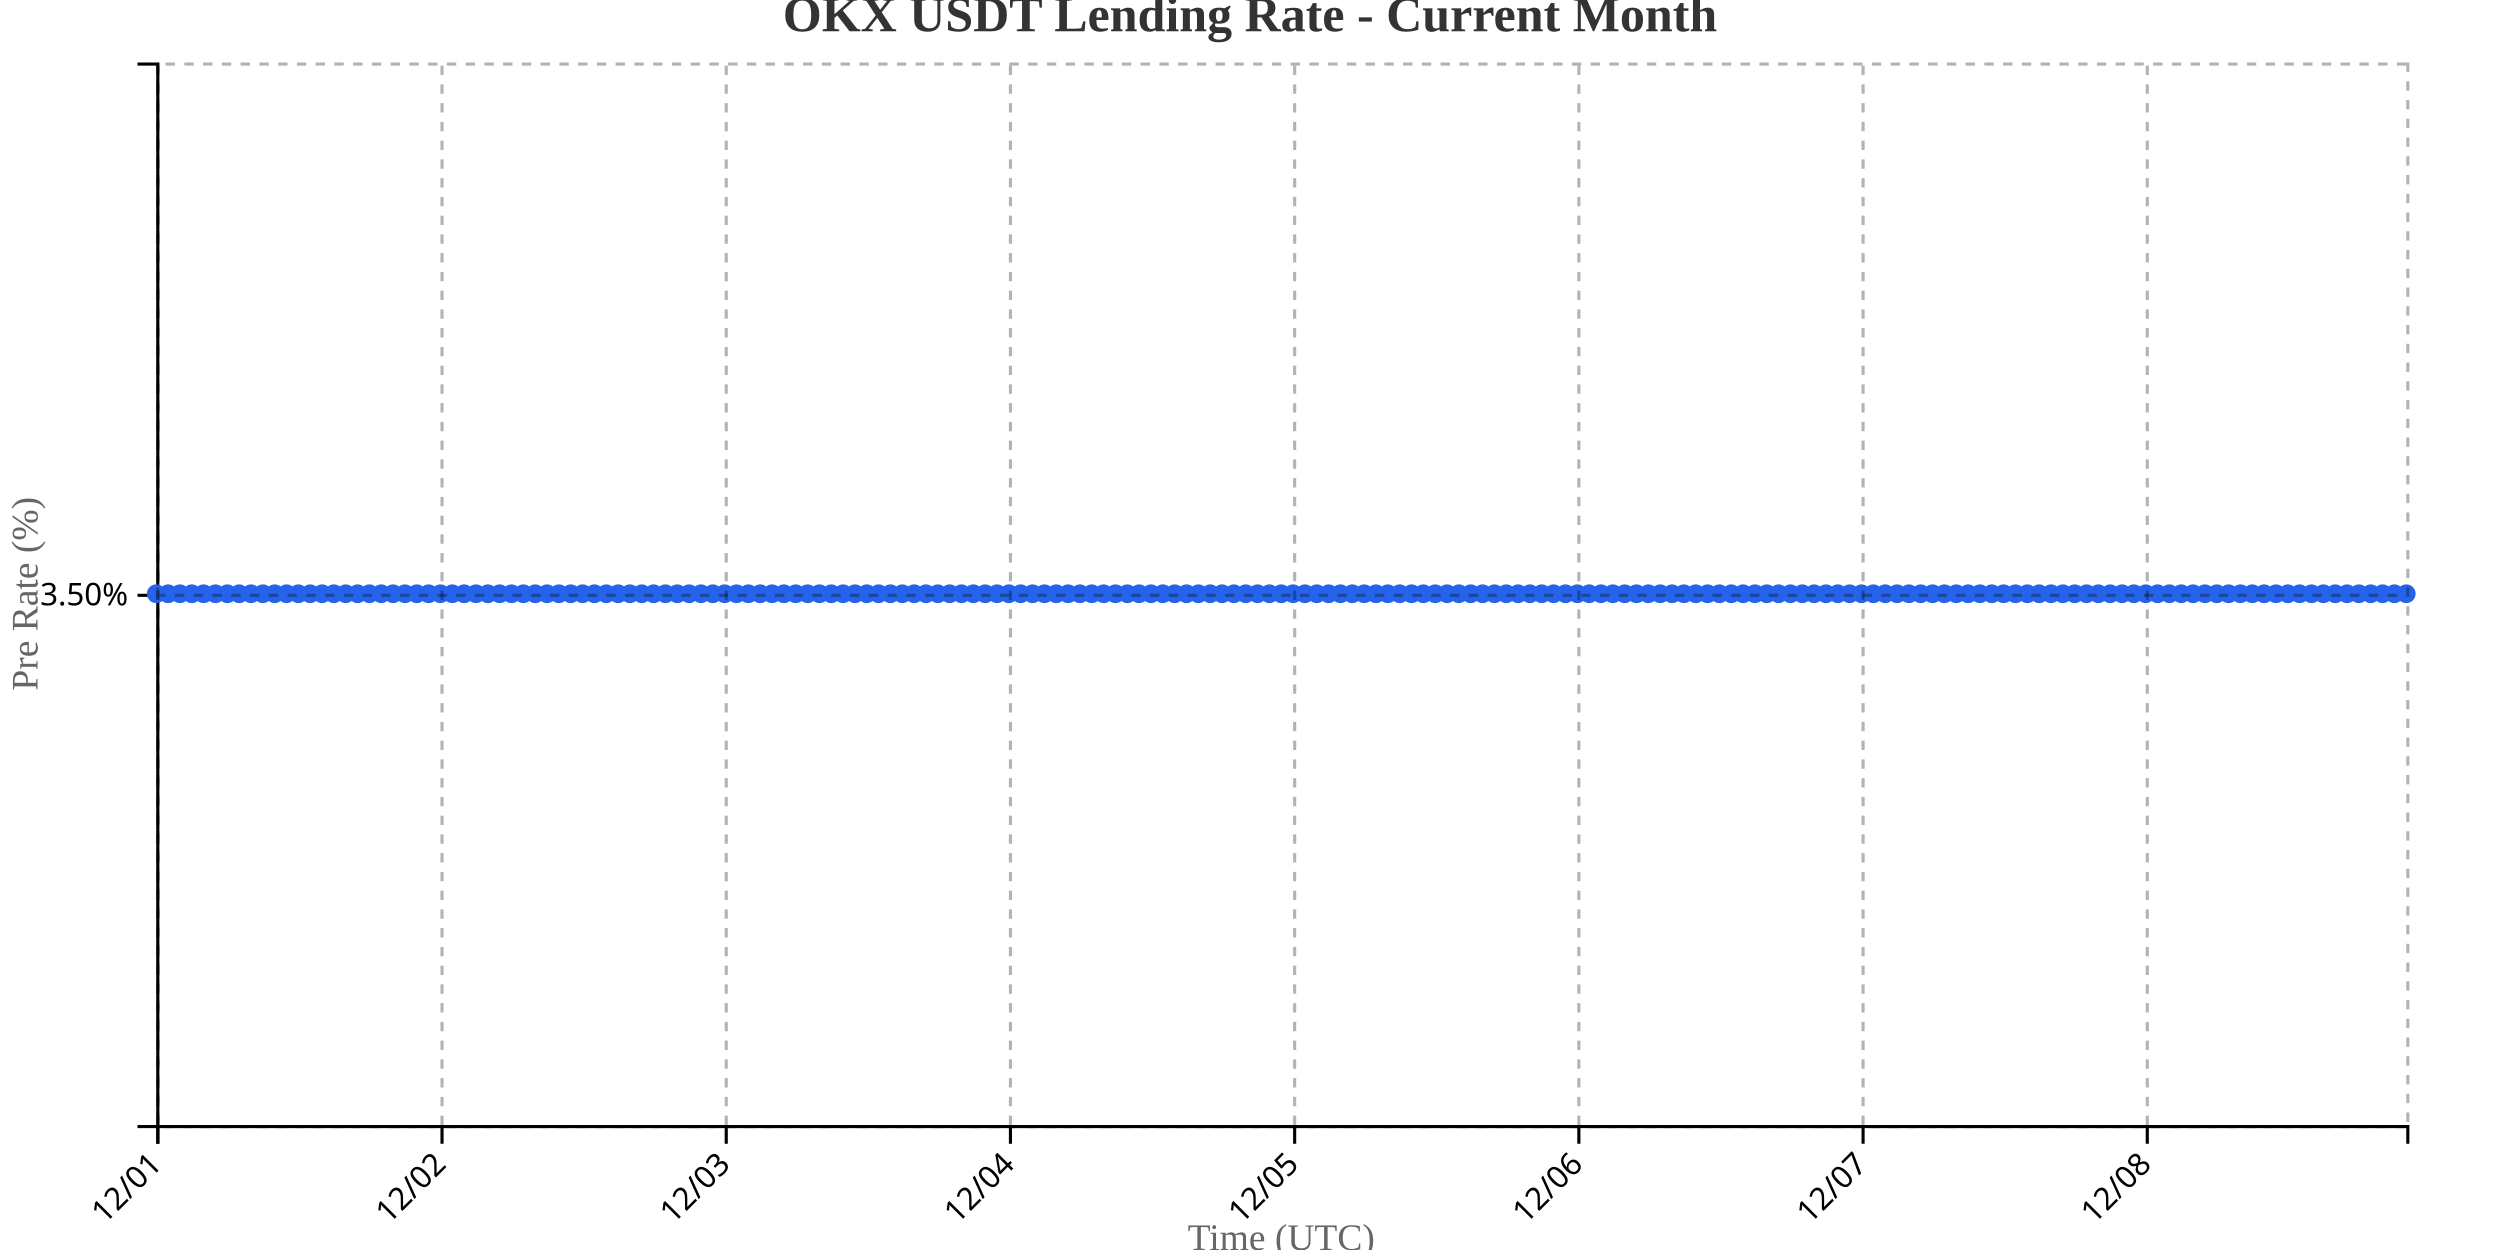
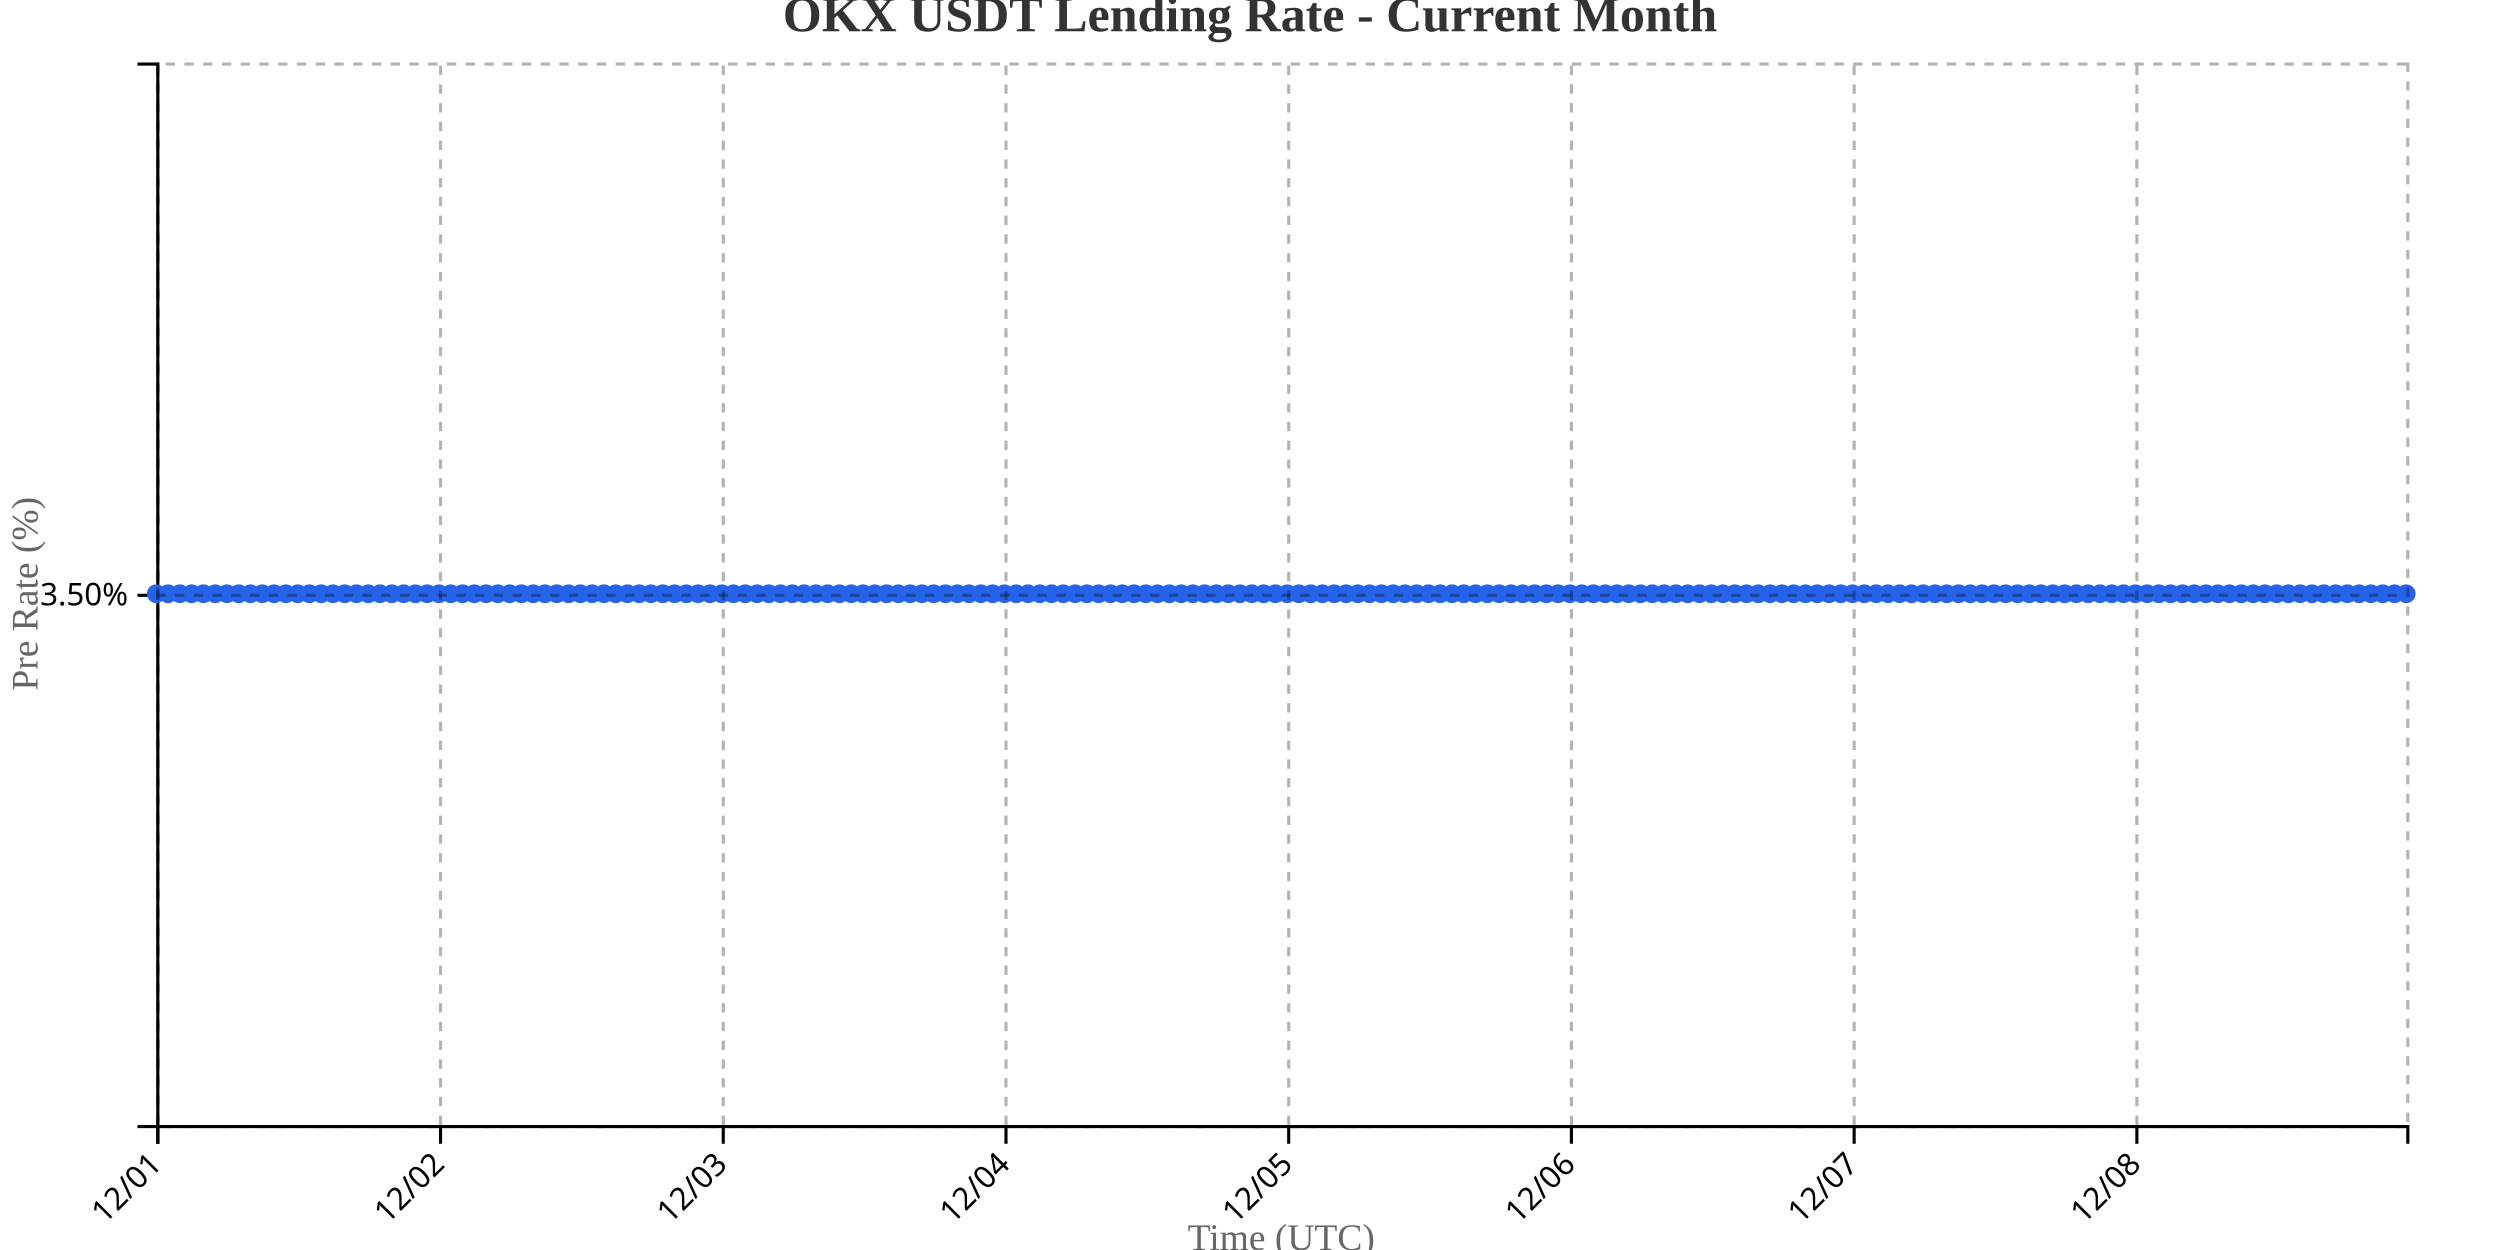
<svg xmlns="http://www.w3.org/2000/svg" width="800" height="400">
  <g transform="translate(50,20)">
    <g transform="translate(0,340)" fill="none" font-size="10" font-family="sans-serif" text-anchor="middle">
      <path class="domain" stroke="currentColor" d="M0.5,6V0.5H720.5V6" />
      <g class="tick" opacity="1" transform="translate(0.5,0)">
        <line stroke="currentColor" y2="6" />
        <text fill="currentColor" y="9" dy=".15em" style="text-anchor: end;" dx="-.8em" transform="rotate(-45)">12/01</text>
      </g>
-       <g class="tick" opacity="1" transform="translate(91.44737,0)">
+       <g class="tick" opacity="1" transform="translate(90.9712,0)">
        <line stroke="currentColor" y2="6" />
        <text fill="currentColor" y="9" dy=".15em" style="text-anchor: end;" dx="-.8em" transform="rotate(-45)">12/02</text>
      </g>
-       <g class="tick" opacity="1" transform="translate(182.3947,0)">
+       <g class="tick" opacity="1" transform="translate(181.4424,0)">
        <line stroke="currentColor" y2="6" />
        <text fill="currentColor" y="9" dy=".15em" style="text-anchor: end;" dx="-.8em" transform="rotate(-45)">12/03</text>
      </g>
-       <g class="tick" opacity="1" transform="translate(273.3421,0)">
+       <g class="tick" opacity="1" transform="translate(271.9136,0)">
        <line stroke="currentColor" y2="6" />
        <text fill="currentColor" y="9" dy=".15em" style="text-anchor: end;" dx="-.8em" transform="rotate(-45)">12/04</text>
      </g>
-       <g class="tick" opacity="1" transform="translate(364.2895,0)">
+       <g class="tick" opacity="1" transform="translate(362.3848,0)">
        <line stroke="currentColor" y2="6" />
        <text fill="currentColor" y="9" dy=".15em" style="text-anchor: end;" dx="-.8em" transform="rotate(-45)">12/05</text>
      </g>
-       <g class="tick" opacity="1" transform="translate(455.2368,0)">
+       <g class="tick" opacity="1" transform="translate(452.856,0)">
        <line stroke="currentColor" y2="6" />
        <text fill="currentColor" y="9" dy=".15em" style="text-anchor: end;" dx="-.8em" transform="rotate(-45)">12/06</text>
      </g>
-       <g class="tick" opacity="1" transform="translate(546.1842,0)">
+       <g class="tick" opacity="1" transform="translate(543.3272,0)">
        <line stroke="currentColor" y2="6" />
        <text fill="currentColor" y="9" dy=".15em" style="text-anchor: end;" dx="-.8em" transform="rotate(-45)">12/07</text>
      </g>
-       <g class="tick" opacity="1" transform="translate(637.1316,0)">
+       <g class="tick" opacity="1" transform="translate(633.7984,0)">
        <line stroke="currentColor" y2="6" />
        <text fill="currentColor" y="9" dy=".15em" style="text-anchor: end;" dx="-.8em" transform="rotate(-45)">12/08</text>
      </g>
    </g>
    <g fill="none" font-size="10" font-family="sans-serif" text-anchor="end">
      <path class="domain" stroke="currentColor" d="M-6,340.5H0.5V0.5H-6" />
      <g class="tick" opacity="1" transform="translate(0,170.5)">
        <line stroke="currentColor" x2="-6" />
        <text fill="currentColor" x="-9" dy="0.32em">3.50%</text>
      </g>
    </g>
    <text transform="rotate(-90)" y="-50" x="-170" dy="1em" style="text-anchor: middle; font-size: 12px; fill: #666;">Pre Rate (%)</text>
    <text transform="translate(360, 380)" style="text-anchor: middle; font-size: 12px; fill: #666;">Time (UTC)</text>
-     <path fill="none" stroke="#2563eb" stroke-width="2" d="M0,170C1.263,170,2.526,170,3.789,170C5.053,170,6.316,170,7.579,170C8.842,170,10.105,170,11.368,170C12.632,170,13.895,170,15.158,170C16.421,170,17.684,170,18.947,170C20.211,170,21.474,170,22.737,170C24,170,25.263,170,26.526,170C27.789,170,29.053,170,30.316,170C31.579,170,32.842,170,34.105,170C35.368,170,36.632,170,37.895,170C39.158,170,40.421,170,41.684,170C42.947,170,44.211,170,45.474,170C46.737,170,48,170,49.263,170C50.526,170,51.789,170,53.053,170C54.316,170,55.579,170,56.842,170C58.105,170,59.368,170,60.632,170C61.895,170,63.158,170,64.421,170C65.684,170,66.947,170,68.211,170C69.474,170,70.737,170,72,170C73.263,170,74.526,170,75.789,170C77.053,170,78.316,170,79.579,170C80.842,170,82.105,170,83.368,170C84.632,170,85.895,170,87.158,170C88.421,170,89.684,170,90.947,170C92.211,170,93.474,170,94.737,170C96,170,97.263,170,98.526,170C99.789,170,101.053,170,102.316,170C103.579,170,104.842,170,106.105,170C107.368,170,108.632,170,109.895,170C111.158,170,112.421,170,113.684,170C114.947,170,116.211,170,117.474,170C118.737,170,120,170,121.263,170C122.526,170,123.789,170,125.053,170C126.316,170,127.579,170,128.842,170C130.105,170,131.368,170,132.632,170C133.895,170,135.158,170,136.421,170C137.684,170,138.947,170,140.211,170C141.474,170,142.737,170,144,170C145.263,170,146.526,170,147.789,170C149.053,170,150.316,170,151.579,170C152.842,170,154.105,170,155.368,170C156.632,170,157.895,170,159.158,170C160.421,170,161.684,170,162.947,170C164.211,170,165.474,170,166.737,170C168,170,169.263,170,170.526,170C171.789,170,173.053,170,174.316,170C175.579,170,176.842,170,178.105,170C179.368,170,180.632,170,181.895,170C183.158,170,184.421,170,185.684,170C186.947,170,188.211,170,189.474,170C190.737,170,192,170,193.263,170C194.526,170,195.789,170,197.053,170C198.316,170,199.579,170,200.842,170C202.105,170,203.368,170,204.632,170C205.895,170,207.158,170,208.421,170C209.684,170,210.947,170,212.211,170C213.474,170,214.737,170,216,170C217.263,170,218.526,170,219.789,170C221.053,170,222.316,170,223.579,170C224.842,170,226.105,170,227.368,170C228.632,170,229.895,170,231.158,170C232.421,170,233.684,170,234.947,170C236.211,170,237.474,170,238.737,170C240,170,241.263,170,242.526,170C243.789,170,245.053,170,246.316,170C247.579,170,248.842,170,250.105,170C251.368,170,252.632,170,253.895,170C255.158,170,256.421,170,257.684,170C258.947,170,260.211,170,261.474,170C262.737,170,264,170,265.263,170C266.526,170,267.789,170,269.053,170C270.316,170,271.579,170,272.842,170C274.105,170,275.368,170,276.632,170C277.895,170,279.158,170,280.421,170C281.684,170,282.947,170,284.211,170C285.474,170,286.737,170,288,170C289.263,170,290.526,170,291.789,170C293.053,170,294.316,170,295.579,170C296.842,170,298.105,170,299.368,170C300.632,170,301.895,170,303.158,170C304.421,170,305.684,170,306.947,170C308.211,170,309.474,170,310.737,170C312,170,313.263,170,314.526,170C315.789,170,317.053,170,318.316,170C319.579,170,320.842,170,322.105,170C323.368,170,324.632,170,325.895,170C327.158,170,328.421,170,329.684,170C330.947,170,332.211,170,333.474,170C334.737,170,336,170,337.263,170C338.526,170,339.789,170,341.053,170C342.316,170,343.579,170,344.842,170C346.105,170,347.368,170,348.632,170C349.895,170,351.158,170,352.421,170C353.684,170,354.947,170,356.211,170C357.474,170,358.737,170,360,170C361.263,170,362.526,170,363.789,170C365.053,170,366.316,170,367.579,170C368.842,170,370.105,170,371.368,170C372.632,170,373.895,170,375.158,170C376.421,170,377.684,170,378.947,170C380.211,170,381.474,170,382.737,170C384,170,385.263,170,386.526,170C387.789,170,389.053,170,390.316,170C391.579,170,392.842,170,394.105,170C395.368,170,396.632,170,397.895,170C399.158,170,400.421,170,401.684,170C402.947,170,404.211,170,405.474,170C406.737,170,408,170,409.263,170C410.526,170,411.789,170,413.053,170C414.316,170,415.579,170,416.842,170C418.105,170,419.368,170,420.632,170C421.895,170,423.158,170,424.421,170C425.684,170,426.947,170,428.211,170C429.474,170,430.737,170,432,170C433.263,170,434.526,170,435.789,170C437.053,170,438.316,170,439.579,170C440.842,170,442.105,170,443.368,170C444.632,170,445.895,170,447.158,170C448.421,170,449.684,170,450.947,170C452.211,170,453.474,170,454.737,170C456,170,457.263,170,458.526,170C459.789,170,461.053,170,462.316,170C463.579,170,464.842,170,466.105,170C467.368,170,468.632,170,469.895,170C471.158,170,472.421,170,473.684,170C474.947,170,476.211,170,477.474,170C478.737,170,480,170,481.263,170C482.526,170,483.789,170,485.053,170C486.316,170,487.579,170,488.842,170C490.105,170,491.368,170,492.632,170C493.895,170,495.158,170,496.421,170C497.684,170,498.947,170,500.211,170C501.474,170,502.737,170,504,170C505.263,170,506.526,170,507.789,170C509.053,170,510.316,170,511.579,170C512.842,170,514.105,170,515.368,170C516.632,170,517.895,170,519.158,170C520.421,170,521.684,170,522.947,170C524.211,170,525.474,170,526.737,170C528,170,529.263,170,530.526,170C531.789,170,533.053,170,534.316,170C535.579,170,536.842,170,538.105,170C539.368,170,540.632,170,541.895,170C543.158,170,544.421,170,545.684,170C546.947,170,548.211,170,549.474,170C550.737,170,552,170,553.263,170C554.526,170,555.789,170,557.053,170C558.316,170,559.579,170,560.842,170C562.105,170,563.368,170,564.632,170C565.895,170,567.158,170,568.421,170C569.684,170,570.947,170,572.211,170C573.474,170,574.737,170,576,170C577.263,170,578.526,170,579.789,170C581.053,170,582.316,170,583.579,170C584.842,170,586.105,170,587.368,170C588.632,170,589.895,170,591.158,170C592.421,170,593.684,170,594.947,170C596.211,170,597.474,170,598.737,170C600,170,601.263,170,602.526,170C603.789,170,605.053,170,606.316,170C607.579,170,608.842,170,610.105,170C611.368,170,612.632,170,613.895,170C615.158,170,616.421,170,617.684,170C618.947,170,620.211,170,621.474,170C622.737,170,624,170,625.263,170C626.526,170,627.789,170,629.053,170C630.316,170,631.579,170,632.842,170C634.105,170,635.368,170,636.632,170C637.895,170,639.158,170,640.421,170C641.684,170,642.947,170,644.211,170C645.474,170,646.737,170,648,170C649.263,170,650.526,170,651.789,170C653.053,170,654.316,170,655.579,170C656.842,170,658.105,170,659.368,170C660.632,170,661.895,170,663.158,170C664.421,170,665.684,170,666.947,170C668.211,170,669.474,170,670.737,170C672,170,673.263,170,674.526,170C675.789,170,677.053,170,678.316,170C679.579,170,680.842,170,682.105,170C683.368,170,684.632,170,685.895,170C687.158,170,688.421,170,689.684,170C690.947,170,692.211,170,693.474,170C694.737,170,696,170,697.263,170C698.526,170,699.789,170,701.053,170C702.316,170,703.579,170,704.842,170C706.105,170,707.368,170,708.632,170C709.895,170,711.158,170,712.421,170C713.684,170,714.947,170,716.211,170C717.474,170,718.737,170,720,170" />
+     <path fill="none" stroke="#2563eb" stroke-width="2" d="M0,170C1.257,170,2.513,170,3.77,170C5.026,170,6.283,170,7.539,170C8.796,170,10.052,170,11.309,170C12.565,170,13.822,170,15.079,170C16.335,170,17.592,170,18.848,170C20.105,170,21.361,170,22.618,170C23.874,170,25.131,170,26.387,170C27.644,170,28.901,170,30.157,170C31.414,170,32.67,170,33.927,170C35.183,170,36.44,170,37.696,170C38.953,170,40.209,170,41.466,170C42.723,170,43.979,170,45.236,170C46.492,170,47.749,170,49.005,170C50.262,170,51.518,170,52.775,170C54.031,170,55.288,170,56.545,170C57.801,170,59.058,170,60.314,170C61.571,170,62.827,170,64.084,170C65.34,170,66.597,170,67.853,170C69.11,170,70.366,170,71.623,170C72.88,170,74.136,170,75.393,170C76.649,170,77.906,170,79.162,170C80.419,170,81.675,170,82.932,170C84.188,170,85.445,170,86.702,170C87.958,170,89.215,170,90.471,170C91.728,170,92.984,170,94.241,170C95.497,170,96.754,170,98.01,170C99.267,170,100.524,170,101.78,170C103.037,170,104.293,170,105.55,170C106.806,170,108.063,170,109.319,170C110.576,170,111.832,170,113.089,170C114.346,170,115.602,170,116.859,170C118.115,170,119.372,170,120.628,170C121.885,170,123.141,170,124.398,170C125.654,170,126.911,170,128.168,170C129.424,170,130.681,170,131.937,170C133.194,170,134.45,170,135.707,170C136.963,170,138.22,170,139.476,170C140.733,170,141.99,170,143.246,170C144.503,170,145.759,170,147.016,170C148.272,170,149.529,170,150.785,170C152.042,170,153.298,170,154.555,170C155.812,170,157.068,170,158.325,170C159.581,170,160.838,170,162.094,170C163.351,170,164.607,170,165.864,170C167.12,170,168.377,170,169.634,170C170.89,170,172.147,170,173.403,170C174.66,170,175.916,170,177.173,170C178.429,170,179.686,170,180.942,170C182.199,170,183.455,170,184.712,170C185.969,170,187.225,170,188.482,170C189.738,170,190.995,170,192.251,170C193.508,170,194.764,170,196.021,170C197.277,170,198.534,170,199.791,170C201.047,170,202.304,170,203.56,170C204.817,170,206.073,170,207.33,170C208.586,170,209.843,170,211.099,170C212.356,170,213.613,170,214.869,170C216.126,170,217.382,170,218.639,170C219.895,170,221.152,170,222.408,170C223.665,170,224.921,170,226.178,170C227.435,170,228.691,170,229.948,170C231.204,170,232.461,170,233.717,170C234.974,170,236.23,170,237.487,170C238.743,170,240,170,241.257,170C242.513,170,243.77,170,245.026,170C246.283,170,247.539,170,248.796,170C250.052,170,251.309,170,252.565,170C253.822,170,255.079,170,256.335,170C257.592,170,258.848,170,260.105,170C261.361,170,262.618,170,263.874,170C265.131,170,266.387,170,267.644,170C268.901,170,270.157,170,271.414,170C272.67,170,273.927,170,275.183,170C276.44,170,277.696,170,278.953,170C280.209,170,281.466,170,282.723,170C283.979,170,285.236,170,286.492,170C287.749,170,289.005,170,290.262,170C291.518,170,292.775,170,294.031,170C295.288,170,296.545,170,297.801,170C299.058,170,300.314,170,301.571,170C302.827,170,304.084,170,305.34,170C306.597,170,307.853,170,309.11,170C310.366,170,311.623,170,312.88,170C314.136,170,315.393,170,316.649,170C317.906,170,319.162,170,320.419,170C321.675,170,322.932,170,324.188,170C325.445,170,326.702,170,327.958,170C329.215,170,330.471,170,331.728,170C332.984,170,334.241,170,335.497,170C336.754,170,338.01,170,339.267,170C340.524,170,341.78,170,343.037,170C344.293,170,345.55,170,346.806,170C348.063,170,349.319,170,350.576,170C351.832,170,353.089,170,354.346,170C355.602,170,356.859,170,358.115,170C359.372,170,360.628,170,361.885,170C363.141,170,364.398,170,365.654,170C366.911,170,368.168,170,369.424,170C370.681,170,371.937,170,373.194,170C374.45,170,375.707,170,376.963,170C378.22,170,379.476,170,380.733,170C381.99,170,383.246,170,384.503,170C385.759,170,387.016,170,388.272,170C389.529,170,390.785,170,392.042,170C393.298,170,394.555,170,395.812,170C397.068,170,398.325,170,399.581,170C400.838,170,402.094,170,403.351,170C404.607,170,405.864,170,407.12,170C408.377,170,409.634,170,410.89,170C412.147,170,413.403,170,414.66,170C415.916,170,417.173,170,418.429,170C419.686,170,420.942,170,422.199,170C423.455,170,424.712,170,425.969,170C427.225,170,428.482,170,429.738,170C430.995,170,432.251,170,433.508,170C434.764,170,436.021,170,437.277,170C438.534,170,439.791,170,441.047,170C442.304,170,443.56,170,444.817,170C446.073,170,447.33,170,448.586,170C449.843,170,451.099,170,452.356,170C453.613,170,454.869,170,456.126,170C457.382,170,458.639,170,459.895,170C461.152,170,462.408,170,463.665,170C464.921,170,466.178,170,467.435,170C468.691,170,469.948,170,471.204,170C472.461,170,473.717,170,474.974,170C476.23,170,477.487,170,478.743,170C480,170,481.257,170,482.513,170C483.77,170,485.026,170,486.283,170C487.539,170,488.796,170,490.052,170C491.309,170,492.565,170,493.822,170C495.079,170,496.335,170,497.592,170C498.848,170,500.105,170,501.361,170C502.618,170,503.874,170,505.131,170C506.387,170,507.644,170,508.901,170C510.157,170,511.414,170,512.67,170C513.927,170,515.183,170,516.44,170C517.696,170,518.953,170,520.209,170C521.466,170,522.723,170,523.979,170C525.236,170,526.492,170,527.749,170C529.005,170,530.262,170,531.518,170C532.775,170,534.031,170,535.288,170C536.545,170,537.801,170,539.058,170C540.314,170,541.571,170,542.827,170C544.084,170,545.34,170,546.597,170C547.853,170,549.11,170,550.366,170C551.623,170,552.88,170,554.136,170C555.393,170,556.649,170,557.906,170C559.162,170,560.419,170,561.675,170C562.932,170,564.188,170,565.445,170C566.702,170,567.958,170,569.215,170C570.471,170,571.728,170,572.984,170C574.241,170,575.497,170,576.754,170C578.01,170,579.267,170,580.524,170C581.78,170,583.037,170,584.293,170C585.55,170,586.806,170,588.063,170C589.319,170,590.576,170,591.832,170C593.089,170,594.346,170,595.602,170C596.859,170,598.115,170,599.372,170C600.628,170,601.885,170,603.141,170C604.398,170,605.654,170,606.911,170C608.168,170,609.424,170,610.681,170C611.937,170,613.194,170,614.45,170C615.707,170,616.963,170,618.22,170C619.476,170,620.733,170,621.99,170C623.246,170,624.503,170,625.759,170C627.016,170,628.272,170,629.529,170C630.785,170,632.042,170,633.298,170C634.555,170,635.812,170,637.068,170C638.325,170,639.581,170,640.838,170C642.094,170,643.351,170,644.607,170C645.864,170,647.12,170,648.377,170C649.634,170,650.89,170,652.147,170C653.403,170,654.66,170,655.916,170C657.173,170,658.429,170,659.686,170C660.942,170,662.199,170,663.455,170C664.712,170,665.969,170,667.225,170C668.482,170,669.738,170,670.995,170C672.251,170,673.508,170,674.764,170C676.021,170,677.277,170,678.534,170C679.791,170,681.047,170,682.304,170C683.56,170,684.817,170,686.073,170C687.33,170,688.586,170,689.843,170C691.099,170,692.356,170,693.613,170C694.869,170,696.126,170,697.382,170C698.639,170,699.895,170,701.152,170C702.408,170,703.665,170,704.921,170C706.178,170,707.435,170,708.691,170C709.948,170,711.204,170,712.461,170C713.717,170,714.974,170,716.23,170C717.487,170,718.743,170,720,170" />
    <circle class="dot" cx="0" cy="170" r="3" fill="#2563eb" />
-     <circle class="dot" cx="3.789" cy="170" r="3" fill="#2563eb" />
-     <circle class="dot" cx="7.579" cy="170" r="3" fill="#2563eb" />
-     <circle class="dot" cx="11.368" cy="170" r="3" fill="#2563eb" />
-     <circle class="dot" cx="15.158" cy="170" r="3" fill="#2563eb" />
-     <circle class="dot" cx="18.947" cy="170" r="3" fill="#2563eb" />
-     <circle class="dot" cx="22.737" cy="170" r="3" fill="#2563eb" />
-     <circle class="dot" cx="26.526" cy="170" r="3" fill="#2563eb" />
-     <circle class="dot" cx="30.316" cy="170" r="3" fill="#2563eb" />
-     <circle class="dot" cx="34.105" cy="170" r="3" fill="#2563eb" />
-     <circle class="dot" cx="37.895" cy="170" r="3" fill="#2563eb" />
-     <circle class="dot" cx="41.684" cy="170" r="3" fill="#2563eb" />
-     <circle class="dot" cx="45.474" cy="170" r="3" fill="#2563eb" />
-     <circle class="dot" cx="49.263" cy="170" r="3" fill="#2563eb" />
-     <circle class="dot" cx="53.053" cy="170" r="3" fill="#2563eb" />
-     <circle class="dot" cx="56.842" cy="170" r="3" fill="#2563eb" />
-     <circle class="dot" cx="60.632" cy="170" r="3" fill="#2563eb" />
-     <circle class="dot" cx="64.421" cy="170" r="3" fill="#2563eb" />
-     <circle class="dot" cx="68.211" cy="170" r="3" fill="#2563eb" />
-     <circle class="dot" cx="72" cy="170" r="3" fill="#2563eb" />
-     <circle class="dot" cx="75.789" cy="170" r="3" fill="#2563eb" />
-     <circle class="dot" cx="79.579" cy="170" r="3" fill="#2563eb" />
-     <circle class="dot" cx="83.368" cy="170" r="3" fill="#2563eb" />
-     <circle class="dot" cx="87.158" cy="170" r="3" fill="#2563eb" />
-     <circle class="dot" cx="90.947" cy="170" r="3" fill="#2563eb" />
-     <circle class="dot" cx="94.737" cy="170" r="3" fill="#2563eb" />
-     <circle class="dot" cx="98.526" cy="170" r="3" fill="#2563eb" />
-     <circle class="dot" cx="102.316" cy="170" r="3" fill="#2563eb" />
-     <circle class="dot" cx="106.105" cy="170" r="3" fill="#2563eb" />
-     <circle class="dot" cx="109.895" cy="170" r="3" fill="#2563eb" />
-     <circle class="dot" cx="113.684" cy="170" r="3" fill="#2563eb" />
-     <circle class="dot" cx="117.474" cy="170" r="3" fill="#2563eb" />
-     <circle class="dot" cx="121.263" cy="170" r="3" fill="#2563eb" />
-     <circle class="dot" cx="125.053" cy="170" r="3" fill="#2563eb" />
-     <circle class="dot" cx="128.842" cy="170" r="3" fill="#2563eb" />
-     <circle class="dot" cx="132.632" cy="170" r="3" fill="#2563eb" />
-     <circle class="dot" cx="136.421" cy="170" r="3" fill="#2563eb" />
-     <circle class="dot" cx="140.211" cy="170" r="3" fill="#2563eb" />
-     <circle class="dot" cx="144" cy="170" r="3" fill="#2563eb" />
-     <circle class="dot" cx="147.789" cy="170" r="3" fill="#2563eb" />
-     <circle class="dot" cx="151.579" cy="170" r="3" fill="#2563eb" />
-     <circle class="dot" cx="155.368" cy="170" r="3" fill="#2563eb" />
-     <circle class="dot" cx="159.158" cy="170" r="3" fill="#2563eb" />
-     <circle class="dot" cx="162.947" cy="170" r="3" fill="#2563eb" />
-     <circle class="dot" cx="166.737" cy="170" r="3" fill="#2563eb" />
-     <circle class="dot" cx="170.526" cy="170" r="3" fill="#2563eb" />
-     <circle class="dot" cx="174.316" cy="170" r="3" fill="#2563eb" />
-     <circle class="dot" cx="178.105" cy="170" r="3" fill="#2563eb" />
-     <circle class="dot" cx="181.895" cy="170" r="3" fill="#2563eb" />
-     <circle class="dot" cx="185.684" cy="170" r="3" fill="#2563eb" />
-     <circle class="dot" cx="189.474" cy="170" r="3" fill="#2563eb" />
-     <circle class="dot" cx="193.263" cy="170" r="3" fill="#2563eb" />
-     <circle class="dot" cx="197.053" cy="170" r="3" fill="#2563eb" />
-     <circle class="dot" cx="200.842" cy="170" r="3" fill="#2563eb" />
-     <circle class="dot" cx="204.632" cy="170" r="3" fill="#2563eb" />
-     <circle class="dot" cx="208.421" cy="170" r="3" fill="#2563eb" />
-     <circle class="dot" cx="212.211" cy="170" r="3" fill="#2563eb" />
-     <circle class="dot" cx="216" cy="170" r="3" fill="#2563eb" />
-     <circle class="dot" cx="219.789" cy="170" r="3" fill="#2563eb" />
-     <circle class="dot" cx="223.579" cy="170" r="3" fill="#2563eb" />
-     <circle class="dot" cx="227.368" cy="170" r="3" fill="#2563eb" />
-     <circle class="dot" cx="231.158" cy="170" r="3" fill="#2563eb" />
-     <circle class="dot" cx="234.947" cy="170" r="3" fill="#2563eb" />
-     <circle class="dot" cx="238.737" cy="170" r="3" fill="#2563eb" />
-     <circle class="dot" cx="242.526" cy="170" r="3" fill="#2563eb" />
-     <circle class="dot" cx="246.316" cy="170" r="3" fill="#2563eb" />
-     <circle class="dot" cx="250.105" cy="170" r="3" fill="#2563eb" />
-     <circle class="dot" cx="253.895" cy="170" r="3" fill="#2563eb" />
-     <circle class="dot" cx="257.684" cy="170" r="3" fill="#2563eb" />
-     <circle class="dot" cx="261.474" cy="170" r="3" fill="#2563eb" />
-     <circle class="dot" cx="265.263" cy="170" r="3" fill="#2563eb" />
-     <circle class="dot" cx="269.053" cy="170" r="3" fill="#2563eb" />
-     <circle class="dot" cx="272.842" cy="170" r="3" fill="#2563eb" />
-     <circle class="dot" cx="276.632" cy="170" r="3" fill="#2563eb" />
-     <circle class="dot" cx="280.421" cy="170" r="3" fill="#2563eb" />
-     <circle class="dot" cx="284.211" cy="170" r="3" fill="#2563eb" />
-     <circle class="dot" cx="288" cy="170" r="3" fill="#2563eb" />
-     <circle class="dot" cx="291.789" cy="170" r="3" fill="#2563eb" />
-     <circle class="dot" cx="295.579" cy="170" r="3" fill="#2563eb" />
-     <circle class="dot" cx="299.368" cy="170" r="3" fill="#2563eb" />
-     <circle class="dot" cx="303.158" cy="170" r="3" fill="#2563eb" />
-     <circle class="dot" cx="306.947" cy="170" r="3" fill="#2563eb" />
-     <circle class="dot" cx="310.737" cy="170" r="3" fill="#2563eb" />
-     <circle class="dot" cx="314.526" cy="170" r="3" fill="#2563eb" />
-     <circle class="dot" cx="318.316" cy="170" r="3" fill="#2563eb" />
-     <circle class="dot" cx="322.105" cy="170" r="3" fill="#2563eb" />
-     <circle class="dot" cx="325.895" cy="170" r="3" fill="#2563eb" />
-     <circle class="dot" cx="329.684" cy="170" r="3" fill="#2563eb" />
-     <circle class="dot" cx="333.474" cy="170" r="3" fill="#2563eb" />
-     <circle class="dot" cx="337.263" cy="170" r="3" fill="#2563eb" />
-     <circle class="dot" cx="341.053" cy="170" r="3" fill="#2563eb" />
-     <circle class="dot" cx="344.842" cy="170" r="3" fill="#2563eb" />
-     <circle class="dot" cx="348.632" cy="170" r="3" fill="#2563eb" />
-     <circle class="dot" cx="352.421" cy="170" r="3" fill="#2563eb" />
-     <circle class="dot" cx="356.211" cy="170" r="3" fill="#2563eb" />
-     <circle class="dot" cx="360" cy="170" r="3" fill="#2563eb" />
-     <circle class="dot" cx="363.789" cy="170" r="3" fill="#2563eb" />
-     <circle class="dot" cx="367.579" cy="170" r="3" fill="#2563eb" />
-     <circle class="dot" cx="371.368" cy="170" r="3" fill="#2563eb" />
-     <circle class="dot" cx="375.158" cy="170" r="3" fill="#2563eb" />
-     <circle class="dot" cx="378.947" cy="170" r="3" fill="#2563eb" />
-     <circle class="dot" cx="382.737" cy="170" r="3" fill="#2563eb" />
-     <circle class="dot" cx="386.526" cy="170" r="3" fill="#2563eb" />
-     <circle class="dot" cx="390.316" cy="170" r="3" fill="#2563eb" />
-     <circle class="dot" cx="394.105" cy="170" r="3" fill="#2563eb" />
-     <circle class="dot" cx="397.895" cy="170" r="3" fill="#2563eb" />
-     <circle class="dot" cx="401.684" cy="170" r="3" fill="#2563eb" />
-     <circle class="dot" cx="405.474" cy="170" r="3" fill="#2563eb" />
-     <circle class="dot" cx="409.263" cy="170" r="3" fill="#2563eb" />
-     <circle class="dot" cx="413.053" cy="170" r="3" fill="#2563eb" />
-     <circle class="dot" cx="416.842" cy="170" r="3" fill="#2563eb" />
-     <circle class="dot" cx="420.632" cy="170" r="3" fill="#2563eb" />
-     <circle class="dot" cx="424.421" cy="170" r="3" fill="#2563eb" />
-     <circle class="dot" cx="428.211" cy="170" r="3" fill="#2563eb" />
-     <circle class="dot" cx="432" cy="170" r="3" fill="#2563eb" />
-     <circle class="dot" cx="435.789" cy="170" r="3" fill="#2563eb" />
-     <circle class="dot" cx="439.579" cy="170" r="3" fill="#2563eb" />
-     <circle class="dot" cx="443.368" cy="170" r="3" fill="#2563eb" />
-     <circle class="dot" cx="447.158" cy="170" r="3" fill="#2563eb" />
-     <circle class="dot" cx="450.947" cy="170" r="3" fill="#2563eb" />
-     <circle class="dot" cx="454.737" cy="170" r="3" fill="#2563eb" />
-     <circle class="dot" cx="458.526" cy="170" r="3" fill="#2563eb" />
-     <circle class="dot" cx="462.316" cy="170" r="3" fill="#2563eb" />
-     <circle class="dot" cx="466.105" cy="170" r="3" fill="#2563eb" />
-     <circle class="dot" cx="469.895" cy="170" r="3" fill="#2563eb" />
-     <circle class="dot" cx="473.684" cy="170" r="3" fill="#2563eb" />
-     <circle class="dot" cx="477.474" cy="170" r="3" fill="#2563eb" />
-     <circle class="dot" cx="481.263" cy="170" r="3" fill="#2563eb" />
-     <circle class="dot" cx="485.053" cy="170" r="3" fill="#2563eb" />
-     <circle class="dot" cx="488.842" cy="170" r="3" fill="#2563eb" />
-     <circle class="dot" cx="492.632" cy="170" r="3" fill="#2563eb" />
-     <circle class="dot" cx="496.421" cy="170" r="3" fill="#2563eb" />
-     <circle class="dot" cx="500.211" cy="170" r="3" fill="#2563eb" />
-     <circle class="dot" cx="504" cy="170" r="3" fill="#2563eb" />
-     <circle class="dot" cx="507.789" cy="170" r="3" fill="#2563eb" />
-     <circle class="dot" cx="511.579" cy="170" r="3" fill="#2563eb" />
-     <circle class="dot" cx="515.368" cy="170" r="3" fill="#2563eb" />
-     <circle class="dot" cx="519.158" cy="170" r="3" fill="#2563eb" />
-     <circle class="dot" cx="522.947" cy="170" r="3" fill="#2563eb" />
-     <circle class="dot" cx="526.737" cy="170" r="3" fill="#2563eb" />
-     <circle class="dot" cx="530.526" cy="170" r="3" fill="#2563eb" />
-     <circle class="dot" cx="534.316" cy="170" r="3" fill="#2563eb" />
-     <circle class="dot" cx="538.105" cy="170" r="3" fill="#2563eb" />
-     <circle class="dot" cx="541.895" cy="170" r="3" fill="#2563eb" />
-     <circle class="dot" cx="545.684" cy="170" r="3" fill="#2563eb" />
-     <circle class="dot" cx="549.474" cy="170" r="3" fill="#2563eb" />
-     <circle class="dot" cx="553.263" cy="170" r="3" fill="#2563eb" />
-     <circle class="dot" cx="557.053" cy="170" r="3" fill="#2563eb" />
-     <circle class="dot" cx="560.842" cy="170" r="3" fill="#2563eb" />
-     <circle class="dot" cx="564.632" cy="170" r="3" fill="#2563eb" />
-     <circle class="dot" cx="568.421" cy="170" r="3" fill="#2563eb" />
-     <circle class="dot" cx="572.211" cy="170" r="3" fill="#2563eb" />
-     <circle class="dot" cx="576" cy="170" r="3" fill="#2563eb" />
-     <circle class="dot" cx="579.789" cy="170" r="3" fill="#2563eb" />
-     <circle class="dot" cx="583.579" cy="170" r="3" fill="#2563eb" />
-     <circle class="dot" cx="587.368" cy="170" r="3" fill="#2563eb" />
-     <circle class="dot" cx="591.158" cy="170" r="3" fill="#2563eb" />
-     <circle class="dot" cx="594.947" cy="170" r="3" fill="#2563eb" />
-     <circle class="dot" cx="598.737" cy="170" r="3" fill="#2563eb" />
-     <circle class="dot" cx="602.526" cy="170" r="3" fill="#2563eb" />
-     <circle class="dot" cx="606.316" cy="170" r="3" fill="#2563eb" />
-     <circle class="dot" cx="610.105" cy="170" r="3" fill="#2563eb" />
-     <circle class="dot" cx="613.895" cy="170" r="3" fill="#2563eb" />
-     <circle class="dot" cx="617.684" cy="170" r="3" fill="#2563eb" />
-     <circle class="dot" cx="621.474" cy="170" r="3" fill="#2563eb" />
-     <circle class="dot" cx="625.263" cy="170" r="3" fill="#2563eb" />
-     <circle class="dot" cx="629.053" cy="170" r="3" fill="#2563eb" />
-     <circle class="dot" cx="632.842" cy="170" r="3" fill="#2563eb" />
-     <circle class="dot" cx="636.632" cy="170" r="3" fill="#2563eb" />
-     <circle class="dot" cx="640.421" cy="170" r="3" fill="#2563eb" />
-     <circle class="dot" cx="644.211" cy="170" r="3" fill="#2563eb" />
-     <circle class="dot" cx="648" cy="170" r="3" fill="#2563eb" />
-     <circle class="dot" cx="651.789" cy="170" r="3" fill="#2563eb" />
-     <circle class="dot" cx="655.579" cy="170" r="3" fill="#2563eb" />
-     <circle class="dot" cx="659.368" cy="170" r="3" fill="#2563eb" />
-     <circle class="dot" cx="663.158" cy="170" r="3" fill="#2563eb" />
-     <circle class="dot" cx="666.947" cy="170" r="3" fill="#2563eb" />
-     <circle class="dot" cx="670.737" cy="170" r="3" fill="#2563eb" />
-     <circle class="dot" cx="674.526" cy="170" r="3" fill="#2563eb" />
-     <circle class="dot" cx="678.316" cy="170" r="3" fill="#2563eb" />
-     <circle class="dot" cx="682.105" cy="170" r="3" fill="#2563eb" />
-     <circle class="dot" cx="685.895" cy="170" r="3" fill="#2563eb" />
-     <circle class="dot" cx="689.684" cy="170" r="3" fill="#2563eb" />
-     <circle class="dot" cx="693.474" cy="170" r="3" fill="#2563eb" />
-     <circle class="dot" cx="697.263" cy="170" r="3" fill="#2563eb" />
-     <circle class="dot" cx="701.053" cy="170" r="3" fill="#2563eb" />
-     <circle class="dot" cx="704.842" cy="170" r="3" fill="#2563eb" />
-     <circle class="dot" cx="708.632" cy="170" r="3" fill="#2563eb" />
-     <circle class="dot" cx="712.421" cy="170" r="3" fill="#2563eb" />
-     <circle class="dot" cx="716.211" cy="170" r="3" fill="#2563eb" />
+     <circle class="dot" cx="3.77" cy="170" r="3" fill="#2563eb" />
+     <circle class="dot" cx="7.539" cy="170" r="3" fill="#2563eb" />
+     <circle class="dot" cx="11.309" cy="170" r="3" fill="#2563eb" />
+     <circle class="dot" cx="15.079" cy="170" r="3" fill="#2563eb" />
+     <circle class="dot" cx="18.848" cy="170" r="3" fill="#2563eb" />
+     <circle class="dot" cx="22.618" cy="170" r="3" fill="#2563eb" />
+     <circle class="dot" cx="26.387" cy="170" r="3" fill="#2563eb" />
+     <circle class="dot" cx="30.157" cy="170" r="3" fill="#2563eb" />
+     <circle class="dot" cx="33.927" cy="170" r="3" fill="#2563eb" />
+     <circle class="dot" cx="37.696" cy="170" r="3" fill="#2563eb" />
+     <circle class="dot" cx="41.466" cy="170" r="3" fill="#2563eb" />
+     <circle class="dot" cx="45.236" cy="170" r="3" fill="#2563eb" />
+     <circle class="dot" cx="49.005" cy="170" r="3" fill="#2563eb" />
+     <circle class="dot" cx="52.775" cy="170" r="3" fill="#2563eb" />
+     <circle class="dot" cx="56.545" cy="170" r="3" fill="#2563eb" />
+     <circle class="dot" cx="60.314" cy="170" r="3" fill="#2563eb" />
+     <circle class="dot" cx="64.084" cy="170" r="3" fill="#2563eb" />
+     <circle class="dot" cx="67.853" cy="170" r="3" fill="#2563eb" />
+     <circle class="dot" cx="71.623" cy="170" r="3" fill="#2563eb" />
+     <circle class="dot" cx="75.393" cy="170" r="3" fill="#2563eb" />
+     <circle class="dot" cx="79.162" cy="170" r="3" fill="#2563eb" />
+     <circle class="dot" cx="82.932" cy="170" r="3" fill="#2563eb" />
+     <circle class="dot" cx="86.702" cy="170" r="3" fill="#2563eb" />
+     <circle class="dot" cx="90.471" cy="170" r="3" fill="#2563eb" />
+     <circle class="dot" cx="94.241" cy="170" r="3" fill="#2563eb" />
+     <circle class="dot" cx="98.01" cy="170" r="3" fill="#2563eb" />
+     <circle class="dot" cx="101.78" cy="170" r="3" fill="#2563eb" />
+     <circle class="dot" cx="105.55" cy="170" r="3" fill="#2563eb" />
+     <circle class="dot" cx="109.319" cy="170" r="3" fill="#2563eb" />
+     <circle class="dot" cx="113.089" cy="170" r="3" fill="#2563eb" />
+     <circle class="dot" cx="116.859" cy="170" r="3" fill="#2563eb" />
+     <circle class="dot" cx="120.628" cy="170" r="3" fill="#2563eb" />
+     <circle class="dot" cx="124.398" cy="170" r="3" fill="#2563eb" />
+     <circle class="dot" cx="128.168" cy="170" r="3" fill="#2563eb" />
+     <circle class="dot" cx="131.937" cy="170" r="3" fill="#2563eb" />
+     <circle class="dot" cx="135.707" cy="170" r="3" fill="#2563eb" />
+     <circle class="dot" cx="139.476" cy="170" r="3" fill="#2563eb" />
+     <circle class="dot" cx="143.246" cy="170" r="3" fill="#2563eb" />
+     <circle class="dot" cx="147.016" cy="170" r="3" fill="#2563eb" />
+     <circle class="dot" cx="150.785" cy="170" r="3" fill="#2563eb" />
+     <circle class="dot" cx="154.555" cy="170" r="3" fill="#2563eb" />
+     <circle class="dot" cx="158.325" cy="170" r="3" fill="#2563eb" />
+     <circle class="dot" cx="162.094" cy="170" r="3" fill="#2563eb" />
+     <circle class="dot" cx="165.864" cy="170" r="3" fill="#2563eb" />
+     <circle class="dot" cx="169.634" cy="170" r="3" fill="#2563eb" />
+     <circle class="dot" cx="173.403" cy="170" r="3" fill="#2563eb" />
+     <circle class="dot" cx="177.173" cy="170" r="3" fill="#2563eb" />
+     <circle class="dot" cx="180.942" cy="170" r="3" fill="#2563eb" />
+     <circle class="dot" cx="184.712" cy="170" r="3" fill="#2563eb" />
+     <circle class="dot" cx="188.482" cy="170" r="3" fill="#2563eb" />
+     <circle class="dot" cx="192.251" cy="170" r="3" fill="#2563eb" />
+     <circle class="dot" cx="196.021" cy="170" r="3" fill="#2563eb" />
+     <circle class="dot" cx="199.791" cy="170" r="3" fill="#2563eb" />
+     <circle class="dot" cx="203.56" cy="170" r="3" fill="#2563eb" />
+     <circle class="dot" cx="207.33" cy="170" r="3" fill="#2563eb" />
+     <circle class="dot" cx="211.099" cy="170" r="3" fill="#2563eb" />
+     <circle class="dot" cx="214.869" cy="170" r="3" fill="#2563eb" />
+     <circle class="dot" cx="218.639" cy="170" r="3" fill="#2563eb" />
+     <circle class="dot" cx="222.408" cy="170" r="3" fill="#2563eb" />
+     <circle class="dot" cx="226.178" cy="170" r="3" fill="#2563eb" />
+     <circle class="dot" cx="229.948" cy="170" r="3" fill="#2563eb" />
+     <circle class="dot" cx="233.717" cy="170" r="3" fill="#2563eb" />
+     <circle class="dot" cx="237.487" cy="170" r="3" fill="#2563eb" />
+     <circle class="dot" cx="241.257" cy="170" r="3" fill="#2563eb" />
+     <circle class="dot" cx="245.026" cy="170" r="3" fill="#2563eb" />
+     <circle class="dot" cx="248.796" cy="170" r="3" fill="#2563eb" />
+     <circle class="dot" cx="252.565" cy="170" r="3" fill="#2563eb" />
+     <circle class="dot" cx="256.335" cy="170" r="3" fill="#2563eb" />
+     <circle class="dot" cx="260.105" cy="170" r="3" fill="#2563eb" />
+     <circle class="dot" cx="263.874" cy="170" r="3" fill="#2563eb" />
+     <circle class="dot" cx="267.644" cy="170" r="3" fill="#2563eb" />
+     <circle class="dot" cx="271.414" cy="170" r="3" fill="#2563eb" />
+     <circle class="dot" cx="275.183" cy="170" r="3" fill="#2563eb" />
+     <circle class="dot" cx="278.953" cy="170" r="3" fill="#2563eb" />
+     <circle class="dot" cx="282.723" cy="170" r="3" fill="#2563eb" />
+     <circle class="dot" cx="286.492" cy="170" r="3" fill="#2563eb" />
+     <circle class="dot" cx="290.262" cy="170" r="3" fill="#2563eb" />
+     <circle class="dot" cx="294.031" cy="170" r="3" fill="#2563eb" />
+     <circle class="dot" cx="297.801" cy="170" r="3" fill="#2563eb" />
+     <circle class="dot" cx="301.571" cy="170" r="3" fill="#2563eb" />
+     <circle class="dot" cx="305.34" cy="170" r="3" fill="#2563eb" />
+     <circle class="dot" cx="309.11" cy="170" r="3" fill="#2563eb" />
+     <circle class="dot" cx="312.88" cy="170" r="3" fill="#2563eb" />
+     <circle class="dot" cx="316.649" cy="170" r="3" fill="#2563eb" />
+     <circle class="dot" cx="320.419" cy="170" r="3" fill="#2563eb" />
+     <circle class="dot" cx="324.188" cy="170" r="3" fill="#2563eb" />
+     <circle class="dot" cx="327.958" cy="170" r="3" fill="#2563eb" />
+     <circle class="dot" cx="331.728" cy="170" r="3" fill="#2563eb" />
+     <circle class="dot" cx="335.497" cy="170" r="3" fill="#2563eb" />
+     <circle class="dot" cx="339.267" cy="170" r="3" fill="#2563eb" />
+     <circle class="dot" cx="343.037" cy="170" r="3" fill="#2563eb" />
+     <circle class="dot" cx="346.806" cy="170" r="3" fill="#2563eb" />
+     <circle class="dot" cx="350.576" cy="170" r="3" fill="#2563eb" />
+     <circle class="dot" cx="354.346" cy="170" r="3" fill="#2563eb" />
+     <circle class="dot" cx="358.115" cy="170" r="3" fill="#2563eb" />
+     <circle class="dot" cx="361.885" cy="170" r="3" fill="#2563eb" />
+     <circle class="dot" cx="365.654" cy="170" r="3" fill="#2563eb" />
+     <circle class="dot" cx="369.424" cy="170" r="3" fill="#2563eb" />
+     <circle class="dot" cx="373.194" cy="170" r="3" fill="#2563eb" />
+     <circle class="dot" cx="376.963" cy="170" r="3" fill="#2563eb" />
+     <circle class="dot" cx="380.733" cy="170" r="3" fill="#2563eb" />
+     <circle class="dot" cx="384.503" cy="170" r="3" fill="#2563eb" />
+     <circle class="dot" cx="388.272" cy="170" r="3" fill="#2563eb" />
+     <circle class="dot" cx="392.042" cy="170" r="3" fill="#2563eb" />
+     <circle class="dot" cx="395.812" cy="170" r="3" fill="#2563eb" />
+     <circle class="dot" cx="399.581" cy="170" r="3" fill="#2563eb" />
+     <circle class="dot" cx="403.351" cy="170" r="3" fill="#2563eb" />
+     <circle class="dot" cx="407.12" cy="170" r="3" fill="#2563eb" />
+     <circle class="dot" cx="410.89" cy="170" r="3" fill="#2563eb" />
+     <circle class="dot" cx="414.66" cy="170" r="3" fill="#2563eb" />
+     <circle class="dot" cx="418.429" cy="170" r="3" fill="#2563eb" />
+     <circle class="dot" cx="422.199" cy="170" r="3" fill="#2563eb" />
+     <circle class="dot" cx="425.969" cy="170" r="3" fill="#2563eb" />
+     <circle class="dot" cx="429.738" cy="170" r="3" fill="#2563eb" />
+     <circle class="dot" cx="433.508" cy="170" r="3" fill="#2563eb" />
+     <circle class="dot" cx="437.277" cy="170" r="3" fill="#2563eb" />
+     <circle class="dot" cx="441.047" cy="170" r="3" fill="#2563eb" />
+     <circle class="dot" cx="444.817" cy="170" r="3" fill="#2563eb" />
+     <circle class="dot" cx="448.586" cy="170" r="3" fill="#2563eb" />
+     <circle class="dot" cx="452.356" cy="170" r="3" fill="#2563eb" />
+     <circle class="dot" cx="456.126" cy="170" r="3" fill="#2563eb" />
+     <circle class="dot" cx="459.895" cy="170" r="3" fill="#2563eb" />
+     <circle class="dot" cx="463.665" cy="170" r="3" fill="#2563eb" />
+     <circle class="dot" cx="467.435" cy="170" r="3" fill="#2563eb" />
+     <circle class="dot" cx="471.204" cy="170" r="3" fill="#2563eb" />
+     <circle class="dot" cx="474.974" cy="170" r="3" fill="#2563eb" />
+     <circle class="dot" cx="478.743" cy="170" r="3" fill="#2563eb" />
+     <circle class="dot" cx="482.513" cy="170" r="3" fill="#2563eb" />
+     <circle class="dot" cx="486.283" cy="170" r="3" fill="#2563eb" />
+     <circle class="dot" cx="490.052" cy="170" r="3" fill="#2563eb" />
+     <circle class="dot" cx="493.822" cy="170" r="3" fill="#2563eb" />
+     <circle class="dot" cx="497.592" cy="170" r="3" fill="#2563eb" />
+     <circle class="dot" cx="501.361" cy="170" r="3" fill="#2563eb" />
+     <circle class="dot" cx="505.131" cy="170" r="3" fill="#2563eb" />
+     <circle class="dot" cx="508.901" cy="170" r="3" fill="#2563eb" />
+     <circle class="dot" cx="512.67" cy="170" r="3" fill="#2563eb" />
+     <circle class="dot" cx="516.44" cy="170" r="3" fill="#2563eb" />
+     <circle class="dot" cx="520.209" cy="170" r="3" fill="#2563eb" />
+     <circle class="dot" cx="523.979" cy="170" r="3" fill="#2563eb" />
+     <circle class="dot" cx="527.749" cy="170" r="3" fill="#2563eb" />
+     <circle class="dot" cx="531.518" cy="170" r="3" fill="#2563eb" />
+     <circle class="dot" cx="535.288" cy="170" r="3" fill="#2563eb" />
+     <circle class="dot" cx="539.058" cy="170" r="3" fill="#2563eb" />
+     <circle class="dot" cx="542.827" cy="170" r="3" fill="#2563eb" />
+     <circle class="dot" cx="546.597" cy="170" r="3" fill="#2563eb" />
+     <circle class="dot" cx="550.366" cy="170" r="3" fill="#2563eb" />
+     <circle class="dot" cx="554.136" cy="170" r="3" fill="#2563eb" />
+     <circle class="dot" cx="557.906" cy="170" r="3" fill="#2563eb" />
+     <circle class="dot" cx="561.675" cy="170" r="3" fill="#2563eb" />
+     <circle class="dot" cx="565.445" cy="170" r="3" fill="#2563eb" />
+     <circle class="dot" cx="569.215" cy="170" r="3" fill="#2563eb" />
+     <circle class="dot" cx="572.984" cy="170" r="3" fill="#2563eb" />
+     <circle class="dot" cx="576.754" cy="170" r="3" fill="#2563eb" />
+     <circle class="dot" cx="580.524" cy="170" r="3" fill="#2563eb" />
+     <circle class="dot" cx="584.293" cy="170" r="3" fill="#2563eb" />
+     <circle class="dot" cx="588.063" cy="170" r="3" fill="#2563eb" />
+     <circle class="dot" cx="591.832" cy="170" r="3" fill="#2563eb" />
+     <circle class="dot" cx="595.602" cy="170" r="3" fill="#2563eb" />
+     <circle class="dot" cx="599.372" cy="170" r="3" fill="#2563eb" />
+     <circle class="dot" cx="603.141" cy="170" r="3" fill="#2563eb" />
+     <circle class="dot" cx="606.911" cy="170" r="3" fill="#2563eb" />
+     <circle class="dot" cx="610.681" cy="170" r="3" fill="#2563eb" />
+     <circle class="dot" cx="614.45" cy="170" r="3" fill="#2563eb" />
+     <circle class="dot" cx="618.22" cy="170" r="3" fill="#2563eb" />
+     <circle class="dot" cx="621.99" cy="170" r="3" fill="#2563eb" />
+     <circle class="dot" cx="625.759" cy="170" r="3" fill="#2563eb" />
+     <circle class="dot" cx="629.529" cy="170" r="3" fill="#2563eb" />
+     <circle class="dot" cx="633.298" cy="170" r="3" fill="#2563eb" />
+     <circle class="dot" cx="637.068" cy="170" r="3" fill="#2563eb" />
+     <circle class="dot" cx="640.838" cy="170" r="3" fill="#2563eb" />
+     <circle class="dot" cx="644.607" cy="170" r="3" fill="#2563eb" />
+     <circle class="dot" cx="648.377" cy="170" r="3" fill="#2563eb" />
+     <circle class="dot" cx="652.147" cy="170" r="3" fill="#2563eb" />
+     <circle class="dot" cx="655.916" cy="170" r="3" fill="#2563eb" />
+     <circle class="dot" cx="659.686" cy="170" r="3" fill="#2563eb" />
+     <circle class="dot" cx="663.455" cy="170" r="3" fill="#2563eb" />
+     <circle class="dot" cx="667.225" cy="170" r="3" fill="#2563eb" />
+     <circle class="dot" cx="670.995" cy="170" r="3" fill="#2563eb" />
+     <circle class="dot" cx="674.764" cy="170" r="3" fill="#2563eb" />
+     <circle class="dot" cx="678.534" cy="170" r="3" fill="#2563eb" />
+     <circle class="dot" cx="682.304" cy="170" r="3" fill="#2563eb" />
+     <circle class="dot" cx="686.073" cy="170" r="3" fill="#2563eb" />
+     <circle class="dot" cx="689.843" cy="170" r="3" fill="#2563eb" />
+     <circle class="dot" cx="693.613" cy="170" r="3" fill="#2563eb" />
+     <circle class="dot" cx="697.382" cy="170" r="3" fill="#2563eb" />
+     <circle class="dot" cx="701.152" cy="170" r="3" fill="#2563eb" />
+     <circle class="dot" cx="704.921" cy="170" r="3" fill="#2563eb" />
+     <circle class="dot" cx="708.691" cy="170" r="3" fill="#2563eb" />
+     <circle class="dot" cx="712.461" cy="170" r="3" fill="#2563eb" />
+     <circle class="dot" cx="716.23" cy="170" r="3" fill="#2563eb" />
    <circle class="dot" cx="720" cy="170" r="3" fill="#2563eb" />
    <g class="grid" transform="translate(0,340)" fill="none" font-size="10" font-family="sans-serif" text-anchor="middle" style="stroke-dasharray: 3,3; opacity: 0.3;">
      <path class="domain" stroke="currentColor" d="M0.5,-340V0.5H720.5V-340" />
      <g class="tick" opacity="1" transform="translate(0.5,0)">
        <line stroke="currentColor" y2="-340" />
        <text fill="currentColor" y="3" dy="0.71em" />
      </g>
-       <g class="tick" opacity="1" transform="translate(91.44737,0)">
-         <line stroke="currentColor" y2="-340" />
-         <text fill="currentColor" y="3" dy="0.71em" />
-       </g>
-       <g class="tick" opacity="1" transform="translate(182.3947,0)">
-         <line stroke="currentColor" y2="-340" />
-         <text fill="currentColor" y="3" dy="0.71em" />
-       </g>
-       <g class="tick" opacity="1" transform="translate(273.3421,0)">
-         <line stroke="currentColor" y2="-340" />
-         <text fill="currentColor" y="3" dy="0.71em" />
-       </g>
-       <g class="tick" opacity="1" transform="translate(364.2895,0)">
-         <line stroke="currentColor" y2="-340" />
-         <text fill="currentColor" y="3" dy="0.71em" />
-       </g>
-       <g class="tick" opacity="1" transform="translate(455.2368,0)">
-         <line stroke="currentColor" y2="-340" />
-         <text fill="currentColor" y="3" dy="0.71em" />
-       </g>
-       <g class="tick" opacity="1" transform="translate(546.1842,0)">
-         <line stroke="currentColor" y2="-340" />
-         <text fill="currentColor" y="3" dy="0.71em" />
-       </g>
-       <g class="tick" opacity="1" transform="translate(637.1316,0)">
+       <g class="tick" opacity="1" transform="translate(90.9712,0)">
+         <line stroke="currentColor" y2="-340" />
+         <text fill="currentColor" y="3" dy="0.71em" />
+       </g>
+       <g class="tick" opacity="1" transform="translate(181.4424,0)">
+         <line stroke="currentColor" y2="-340" />
+         <text fill="currentColor" y="3" dy="0.71em" />
+       </g>
+       <g class="tick" opacity="1" transform="translate(271.9136,0)">
+         <line stroke="currentColor" y2="-340" />
+         <text fill="currentColor" y="3" dy="0.71em" />
+       </g>
+       <g class="tick" opacity="1" transform="translate(362.3848,0)">
+         <line stroke="currentColor" y2="-340" />
+         <text fill="currentColor" y="3" dy="0.71em" />
+       </g>
+       <g class="tick" opacity="1" transform="translate(452.856,0)">
+         <line stroke="currentColor" y2="-340" />
+         <text fill="currentColor" y="3" dy="0.71em" />
+       </g>
+       <g class="tick" opacity="1" transform="translate(543.3272,0)">
+         <line stroke="currentColor" y2="-340" />
+         <text fill="currentColor" y="3" dy="0.71em" />
+       </g>
+       <g class="tick" opacity="1" transform="translate(633.7984,0)">
        <line stroke="currentColor" y2="-340" />
        <text fill="currentColor" y="3" dy="0.71em" />
      </g>
    </g>
    <g class="grid" fill="none" font-size="10" font-family="sans-serif" text-anchor="end" style="stroke-dasharray: 3,3; opacity: 0.3;">
      <path class="domain" stroke="currentColor" d="M720,340.5H0.5V0.5H720" />
      <g class="tick" opacity="1" transform="translate(0,170.5)">
        <line stroke="currentColor" x2="720" />
        <text fill="currentColor" x="-3" dy="0.32em" />
      </g>
    </g>
  </g>
  <text x="400" y="10" text-anchor="middle" style="font-size: 16px; font-weight: bold; fill: #333;">OKX USDT Lending Rate - Current Month</text>
</svg>
